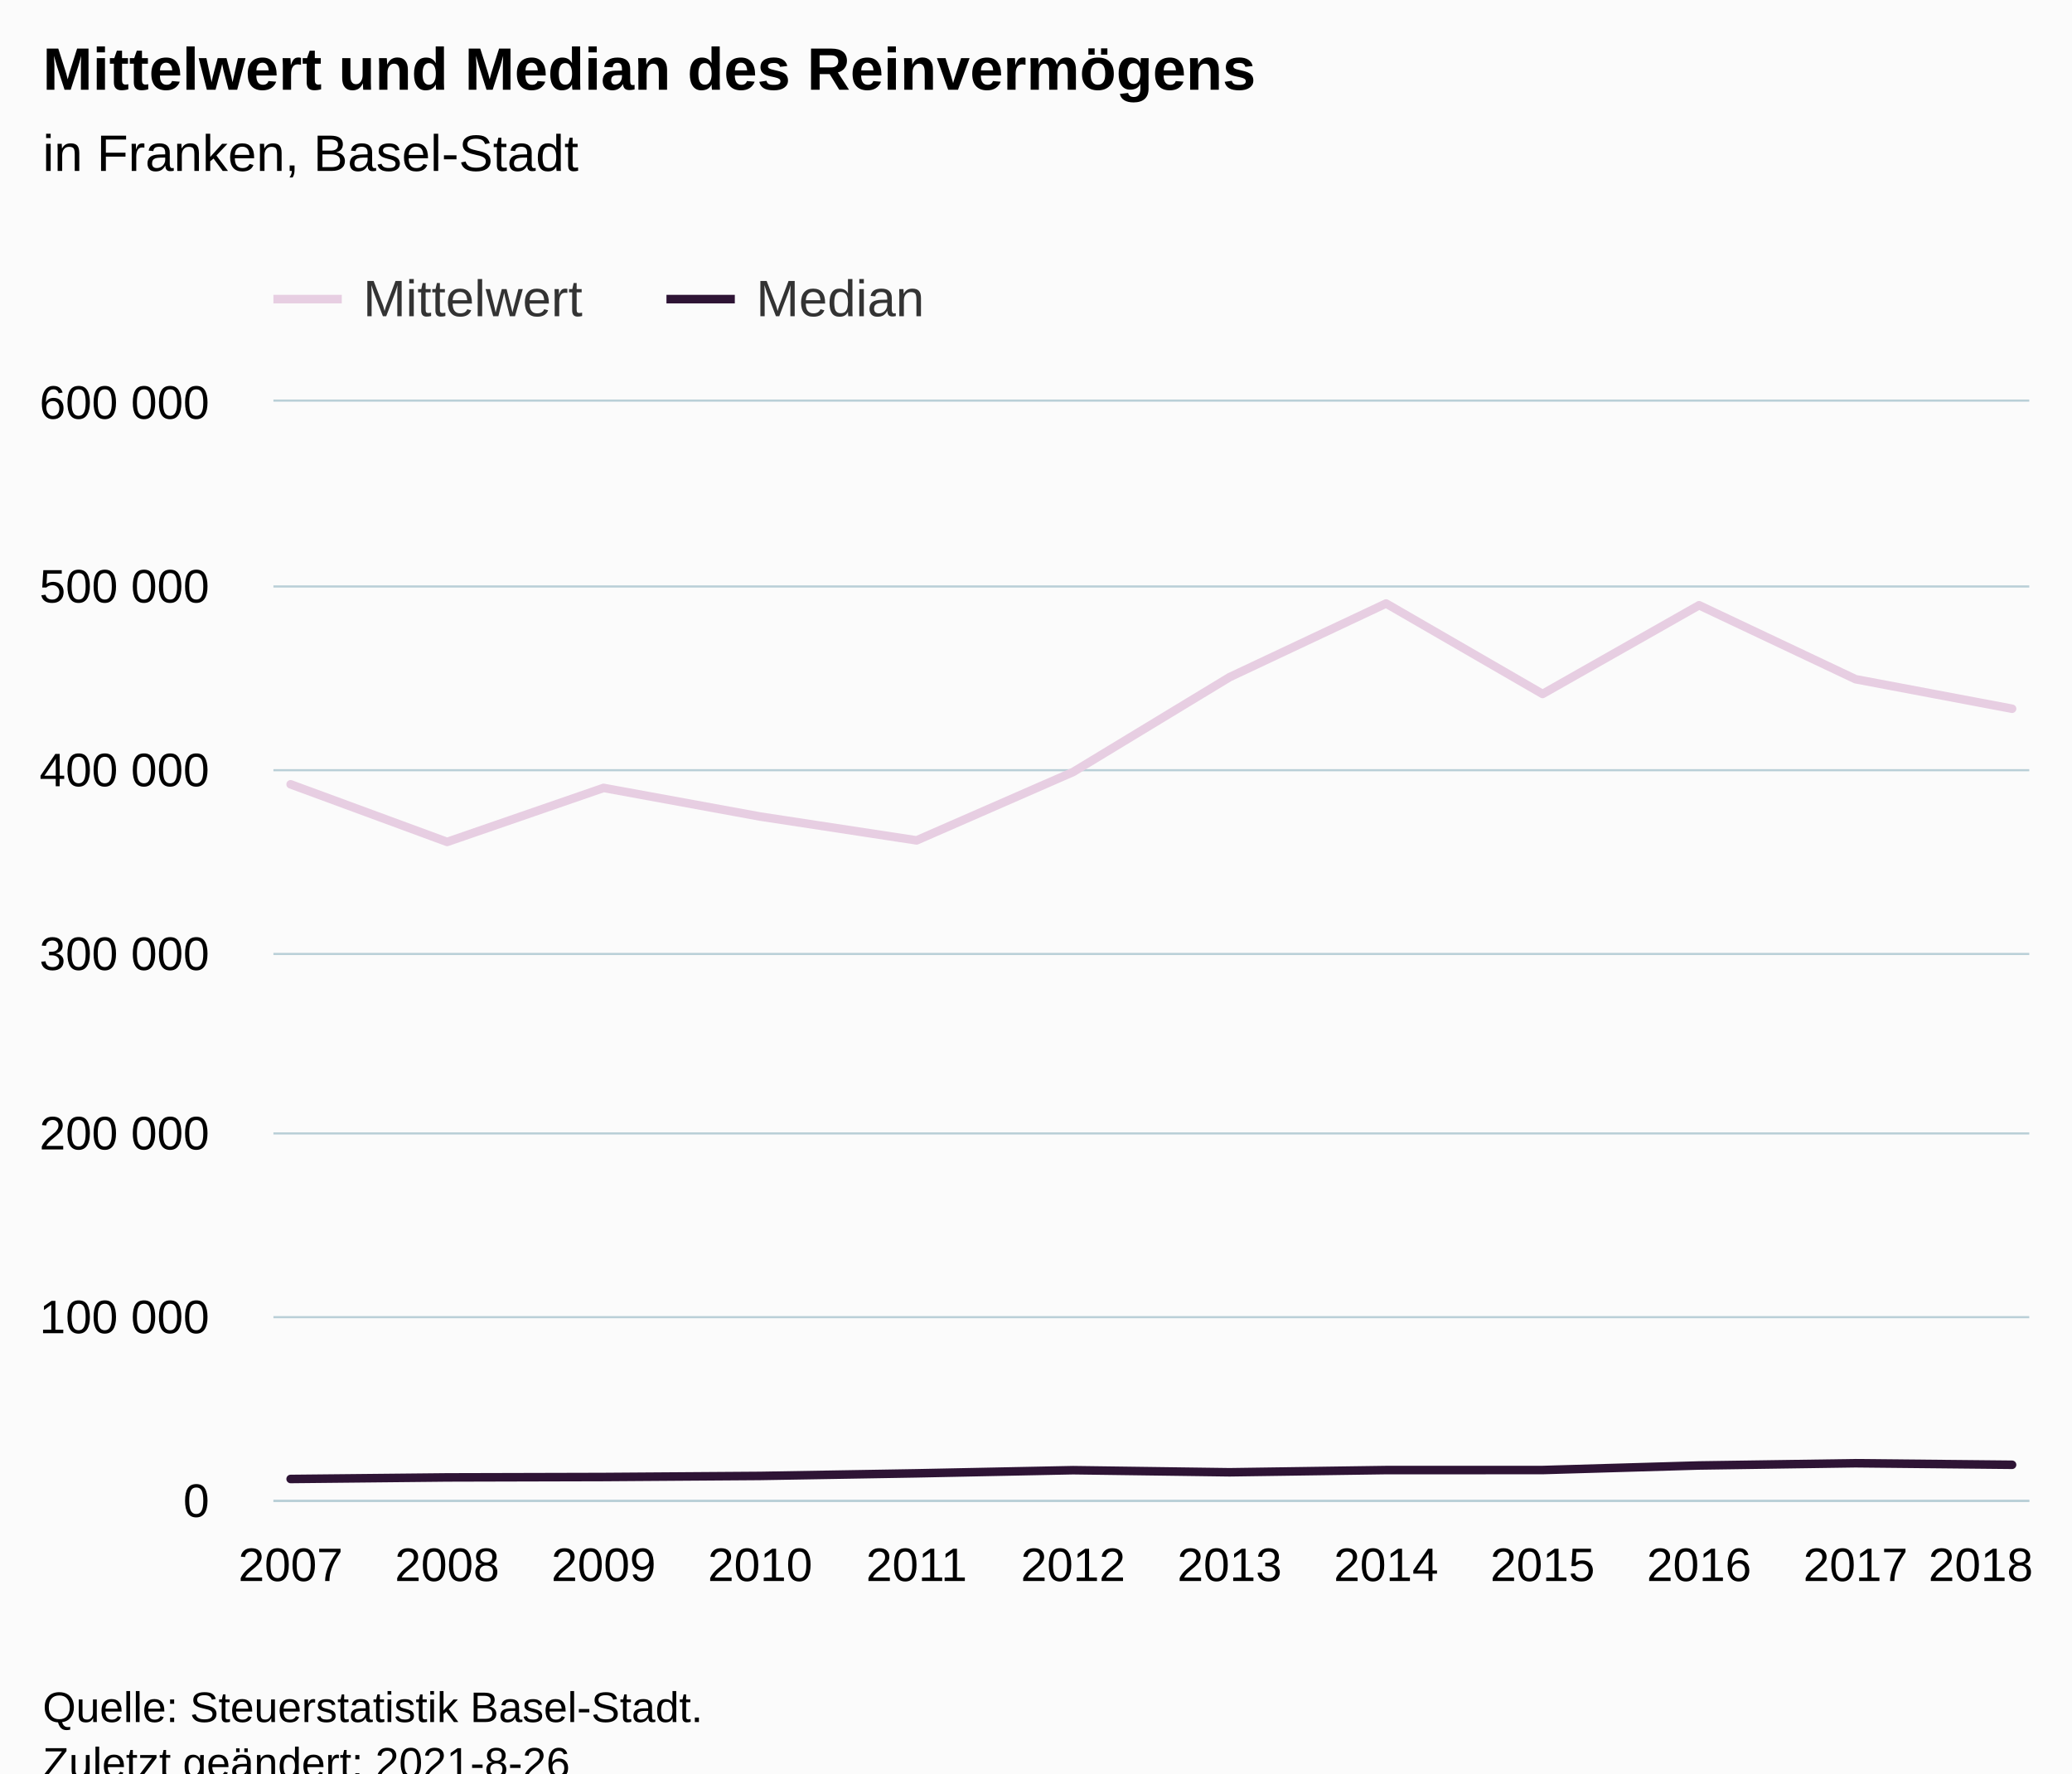
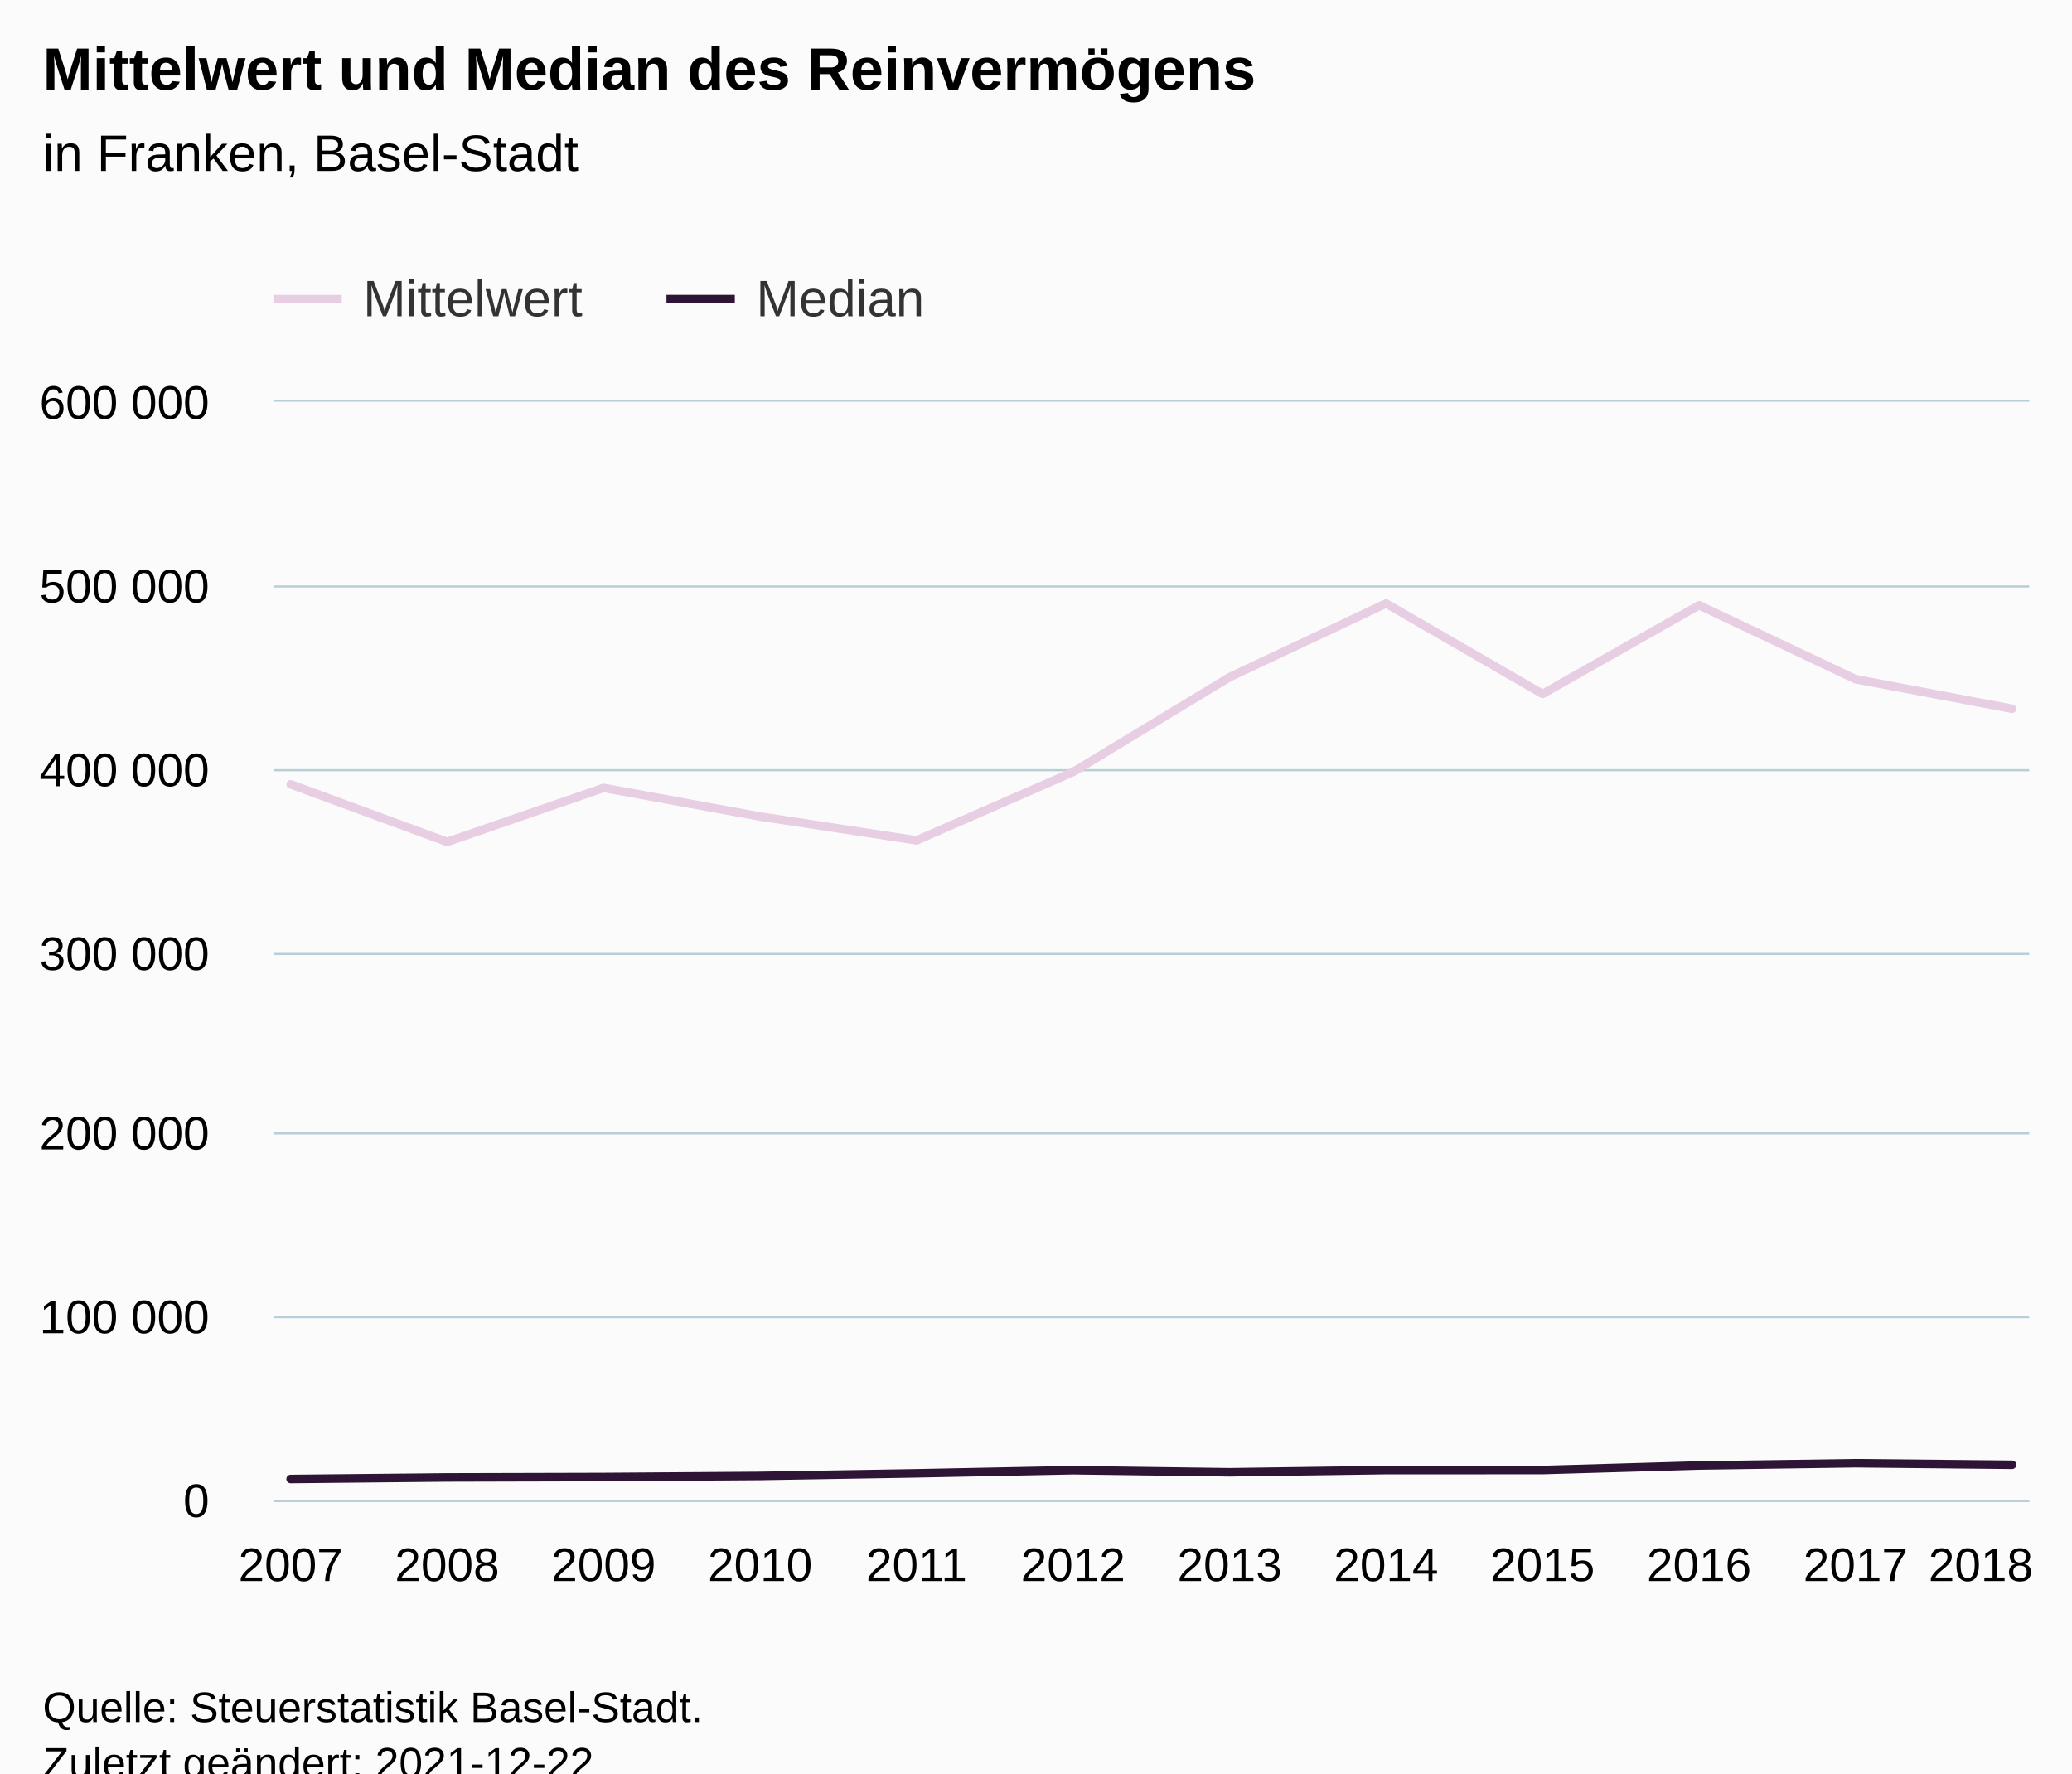
<svg xmlns="http://www.w3.org/2000/svg" version="1.1" class="highcharts-root" style="font-family:Arial;font-size:12px;" viewBox="0 0 485 415">
  <defs>
-     <clipPath id="highcharts-twoaidz-31-">
+     <clipPath id="highcharts-h6ofzxj-31-">
      <rect x="0" y="0" width="411" height="257" fill="none" />
    </clipPath>
-     <clipPath id="highcharts-twoaidz-44-">
+     <clipPath id="highcharts-h6ofzxj-44-">
      <rect x="0" y="0" width="411" height="257" fill="none" />
    </clipPath>
-     <clipPath id="highcharts-twoaidz-57-">
+     <clipPath id="highcharts-h6ofzxj-57-">
      <rect x="64" y="94" width="411" height="257" fill="none" />
    </clipPath>
  </defs>
  <rect fill="#fbfbfb" class="highcharts-background" x="0" y="0" width="485" height="428" rx="0" ry="0" />
  <rect fill="none" class="highcharts-plot-background" x="64" y="94" width="411" height="257" />
  <g class="highcharts-pane-group" data-z-index="0" />
  <g class="highcharts-grid highcharts-xaxis-grid" data-z-index="1">
    <path fill="none" data-z-index="1" class="highcharts-grid-line" d="M 67.5 94 L 67.5 351" opacity="1" />
    <path fill="none" data-z-index="1" class="highcharts-grid-line" d="M 104.5 94 L 104.5 351" opacity="1" />
    <path fill="none" data-z-index="1" class="highcharts-grid-line" d="M 140.5 94 L 140.5 351" opacity="1" />
    <path fill="none" data-z-index="1" class="highcharts-grid-line" d="M 177.5 94 L 177.5 351" opacity="1" />
    <path fill="none" data-z-index="1" class="highcharts-grid-line" d="M 214.5 94 L 214.5 351" opacity="1" />
    <path fill="none" data-z-index="1" class="highcharts-grid-line" d="M 250.5 94 L 250.5 351" opacity="1" />
    <path fill="none" data-z-index="1" class="highcharts-grid-line" d="M 287.5 94 L 287.5 351" opacity="1" />
    <path fill="none" data-z-index="1" class="highcharts-grid-line" d="M 323.5 94 L 323.5 351" opacity="1" />
    <path fill="none" data-z-index="1" class="highcharts-grid-line" d="M 360.5 94 L 360.5 351" opacity="1" />
    <path fill="none" data-z-index="1" class="highcharts-grid-line" d="M 397.5 94 L 397.5 351" opacity="1" />
    <path fill="none" data-z-index="1" class="highcharts-grid-line" d="M 433.5 94 L 433.5 351" opacity="1" />
    <path fill="none" data-z-index="1" class="highcharts-grid-line" d="M 470.5 94 L 470.5 351" opacity="1" />
  </g>
  <g class="highcharts-grid highcharts-yaxis-grid" data-z-index="1">
    <path fill="none" stroke="#B9CFD7" stroke-width="0.5" data-z-index="1" class="highcharts-grid-line" d="M 64 351.25 L 475 351.25" opacity="1" />
    <path fill="none" stroke="#B9CFD7" stroke-width="0.5" data-z-index="1" class="highcharts-grid-line" d="M 64 308.25 L 475 308.25" opacity="1" />
    <path fill="none" stroke="#B9CFD7" stroke-width="0.5" data-z-index="1" class="highcharts-grid-line" d="M 64 265.25 L 475 265.25" opacity="1" />
    <path fill="none" stroke="#B9CFD7" stroke-width="0.5" data-z-index="1" class="highcharts-grid-line" d="M 64 223.25 L 475 223.25" opacity="1" />
    <path fill="none" stroke="#B9CFD7" stroke-width="0.5" data-z-index="1" class="highcharts-grid-line" d="M 64 180.25 L 475 180.25" opacity="1" />
    <path fill="none" stroke="#B9CFD7" stroke-width="0.5" data-z-index="1" class="highcharts-grid-line" d="M 64 137.25 L 475 137.25" opacity="1" />
    <path fill="none" stroke="#B9CFD7" stroke-width="0.5" data-z-index="1" class="highcharts-grid-line" d="M 64 93.75 L 475 93.75" opacity="1" />
  </g>
  <rect fill="none" class="highcharts-plot-border" data-z-index="1" x="64" y="94" width="411" height="257" />
  <g class="highcharts-axis highcharts-xaxis" data-z-index="2">
    <path fill="none" class="highcharts-axis-line" stroke="#B9CFD7" stroke-width="0.5" data-z-index="7" d="M 64 351.25 L 475 351.25" />
  </g>
  <g class="highcharts-axis highcharts-yaxis" data-z-index="2">
    <path fill="none" class="highcharts-axis-line" data-z-index="7" d="M 64 94 L 64 351" />
  </g>
  <g class="highcharts-series-group" data-z-index="3">
-     <g class="highcharts-series highcharts-series-0 highcharts-line-series" data-z-index="0.1" opacity="1" transform="translate(64,94) scale(1 1)" clip-path="url(#highcharts-twoaidz-44-)">
+     <g class="highcharts-series highcharts-series-0 highcharts-line-series" data-z-index="0.1" opacity="1" transform="translate(64,94) scale(1 1)" clip-path="url(#highcharts-h6ofzxj-44-)">
      <path fill="none" d="M 4.029 89.553 L 40.66 103.033 L 77.291 90.389 L 113.922 97.09 L 150.553 102.672 L 187.184 86.668 L 223.816 64.47 L 260.447 47.233 L 297.078 68.404 L 333.709 47.641 L 370.34 64.951 L 406.971 71.862" class="highcharts-graph" data-z-index="1" stroke="#E7CEE2" stroke-width="2" stroke-linejoin="round" stroke-linecap="round" />
    </g>
    <g class="highcharts-markers highcharts-series-0 highcharts-line-series" data-z-index="0.1" opacity="1" transform="translate(64,94) scale(1 1)" clip-path="none" />
-     <g class="highcharts-series highcharts-series-1 highcharts-line-series" data-z-index="0.1" opacity="1" transform="translate(64,94) scale(1 1)" clip-path="url(#highcharts-twoaidz-44-)">
+     <g class="highcharts-series highcharts-series-1 highcharts-line-series" data-z-index="0.1" opacity="1" transform="translate(64,94) scale(1 1)" clip-path="url(#highcharts-h6ofzxj-44-)">
      <path fill="none" d="M 4.029 252.118 L 40.66 251.752 L 77.291 251.658 L 113.922 251.403 L 150.553 250.794 L 187.184 250.061 L 223.816 250.551 L 260.447 250.034 L 297.078 250.026 L 333.709 248.959 L 370.34 248.433 L 406.971 248.795" class="highcharts-graph" data-z-index="1" stroke="#2E1435" stroke-width="2" stroke-linejoin="round" stroke-linecap="round" />
    </g>
    <g class="highcharts-markers highcharts-series-1 highcharts-line-series" data-z-index="0.1" opacity="1" transform="translate(64,94) scale(1 1)" clip-path="none" />
  </g>
  <text x="10" text-anchor="start" class="highcharts-title" data-z-index="4" style="color:#000000;font-size:14px;font-weight:bold;fill:#000000;" y="21">
    <tspan>Mittelwert und Median des Reinvermögens</tspan>
  </text>
  <text x="10" text-anchor="start" class="highcharts-subtitle" data-z-index="4" style="color:#000000;font-size:12px;font-weight:normal;fill:#000000;" y="40">
    <tspan>in Franken, Basel-Stadt</tspan>
  </text>
  <text x="10" text-anchor="start" class="highcharts-caption" data-z-index="4" style="color:#666666;fill:#666666;" y="385" />
  <g class="highcharts-legend" data-z-index="7" transform="translate(56,56)">
    <rect fill="none" class="highcharts-legend-box" rx="0" ry="0" x="0" y="0" width="169" height="26" visibility="visible" />
    <g data-z-index="1">
      <g>
        <g class="highcharts-legend-item highcharts-line-series highcharts-color-undefined highcharts-series-0" data-z-index="1" transform="translate(8,3)">
          <path fill="none" d="M 0 11 L 16 11" class="highcharts-graph" stroke="#E7CEE2" stroke-width="2" />
          <text x="21" style="color:#333333;cursor:pointer;font-size:12px;font-weight:normal;fill:#333333;" text-anchor="start" data-z-index="2" y="15">
            <tspan>Mittelwert</tspan>
          </text>
        </g>
        <g class="highcharts-legend-item highcharts-line-series highcharts-color-undefined highcharts-series-1" data-z-index="1" transform="translate(100,3)">
          <path fill="none" d="M 0 11 L 16 11" class="highcharts-graph" stroke="#2E1435" stroke-width="2" />
          <text x="21" y="15" style="color:#333333;cursor:pointer;font-size:12px;font-weight:normal;fill:#333333;" text-anchor="start" data-z-index="2">
            <tspan>Median</tspan>
          </text>
        </g>
      </g>
    </g>
  </g>
  <g class="highcharts-axis-labels highcharts-xaxis-labels" data-z-index="7">
    <text x="68.029" style="color:#000000;cursor:default;font-size:11px;fill:#000000;" text-anchor="middle" transform="translate(0,0)" y="370" opacity="1">2007</text>
    <text x="104.66" style="color:#000000;cursor:default;font-size:11px;fill:#000000;" text-anchor="middle" transform="translate(0,0)" y="370" opacity="1">2008</text>
    <text x="141.291" style="color:#000000;cursor:default;font-size:11px;fill:#000000;" text-anchor="middle" transform="translate(0,0)" y="370" opacity="1">2009</text>
    <text x="177.922" style="color:#000000;cursor:default;font-size:11px;fill:#000000;" text-anchor="middle" transform="translate(0,0)" y="370" opacity="1">2010</text>
    <text x="214.553" style="color:#000000;cursor:default;font-size:11px;fill:#000000;" text-anchor="middle" transform="translate(0,0)" y="370" opacity="1">2011</text>
    <text x="251.184" style="color:#000000;cursor:default;font-size:11px;fill:#000000;" text-anchor="middle" transform="translate(0,0)" y="370" opacity="1">2012</text>
    <text x="287.816" style="color:#000000;cursor:default;font-size:11px;fill:#000000;" text-anchor="middle" transform="translate(0,0)" y="370" opacity="1">2013</text>
    <text x="324.447" style="color:#000000;cursor:default;font-size:11px;fill:#000000;" text-anchor="middle" transform="translate(0,0)" y="370" opacity="1">2014</text>
    <text x="361.078" style="color:#000000;cursor:default;font-size:11px;fill:#000000;" text-anchor="middle" transform="translate(0,0)" y="370" opacity="1">2015</text>
    <text x="397.709" style="color:#000000;cursor:default;font-size:11px;fill:#000000;" text-anchor="middle" transform="translate(0,0)" y="370" opacity="1">2016</text>
    <text x="434.34" style="color:#000000;cursor:default;font-size:11px;fill:#000000;" text-anchor="middle" transform="translate(0,0)" y="370" opacity="1">2017</text>
    <text x="463.644" style="color:#000000;cursor:default;font-size:11px;fill:#000000;" text-anchor="middle" transform="translate(0,0)" y="370" opacity="1">
      <tspan>2018</tspan>
    </text>
  </g>
  <g class="highcharts-axis-labels highcharts-yaxis-labels" data-z-index="7">
    <text x="49" style="color:#000000;cursor:default;font-size:11px;fill:#000000;" text-anchor="end" transform="translate(0,0)" y="355" opacity="1">0</text>
    <text x="49" style="color:#000000;cursor:default;font-size:11px;fill:#000000;" text-anchor="end" transform="translate(0,0)" y="312" opacity="1">
      <tspan>100 000</tspan>
    </text>
    <text x="49" style="color:#000000;cursor:default;font-size:11px;fill:#000000;" text-anchor="end" transform="translate(0,0)" y="269" opacity="1">
      <tspan>200 000</tspan>
    </text>
    <text x="49" style="color:#000000;cursor:default;font-size:11px;fill:#000000;" text-anchor="end" transform="translate(0,0)" y="227" opacity="1">
      <tspan>300 000</tspan>
    </text>
    <text x="49" style="color:#000000;cursor:default;font-size:11px;fill:#000000;" text-anchor="end" transform="translate(0,0)" y="184" opacity="1">
      <tspan>400 000</tspan>
    </text>
    <text x="49" style="color:#000000;cursor:default;font-size:11px;fill:#000000;" text-anchor="end" transform="translate(0,0)" y="141" opacity="1">
      <tspan>500 000</tspan>
    </text>
    <text x="49" style="color:#000000;cursor:default;font-size:11px;fill:#000000;" text-anchor="end" transform="translate(0,0)" y="98" opacity="1">
      <tspan>600 000</tspan>
    </text>
  </g>
  <text x="10" class="highcharts-credits" text-anchor="start" data-z-index="8" style="cursor:default;color:#000000;font-size:10px;fill:#000000;" y="403">
    <tspan>Quelle: Steuerstatistik Basel-Stadt.</tspan>
-     <tspan x="10" dy="13">Zuletzt geändert: 2021-8-26</tspan>
+     <tspan x="10" dy="13">Zuletzt geändert: 2021-12-22</tspan>
  </text>
-   <g class="highcharts-control-points" data-z-index="99" clip-path="url(#highcharts-twoaidz-57-)" />
+   <g class="highcharts-control-points" data-z-index="99" clip-path="url(#highcharts-h6ofzxj-57-)" />
</svg>
